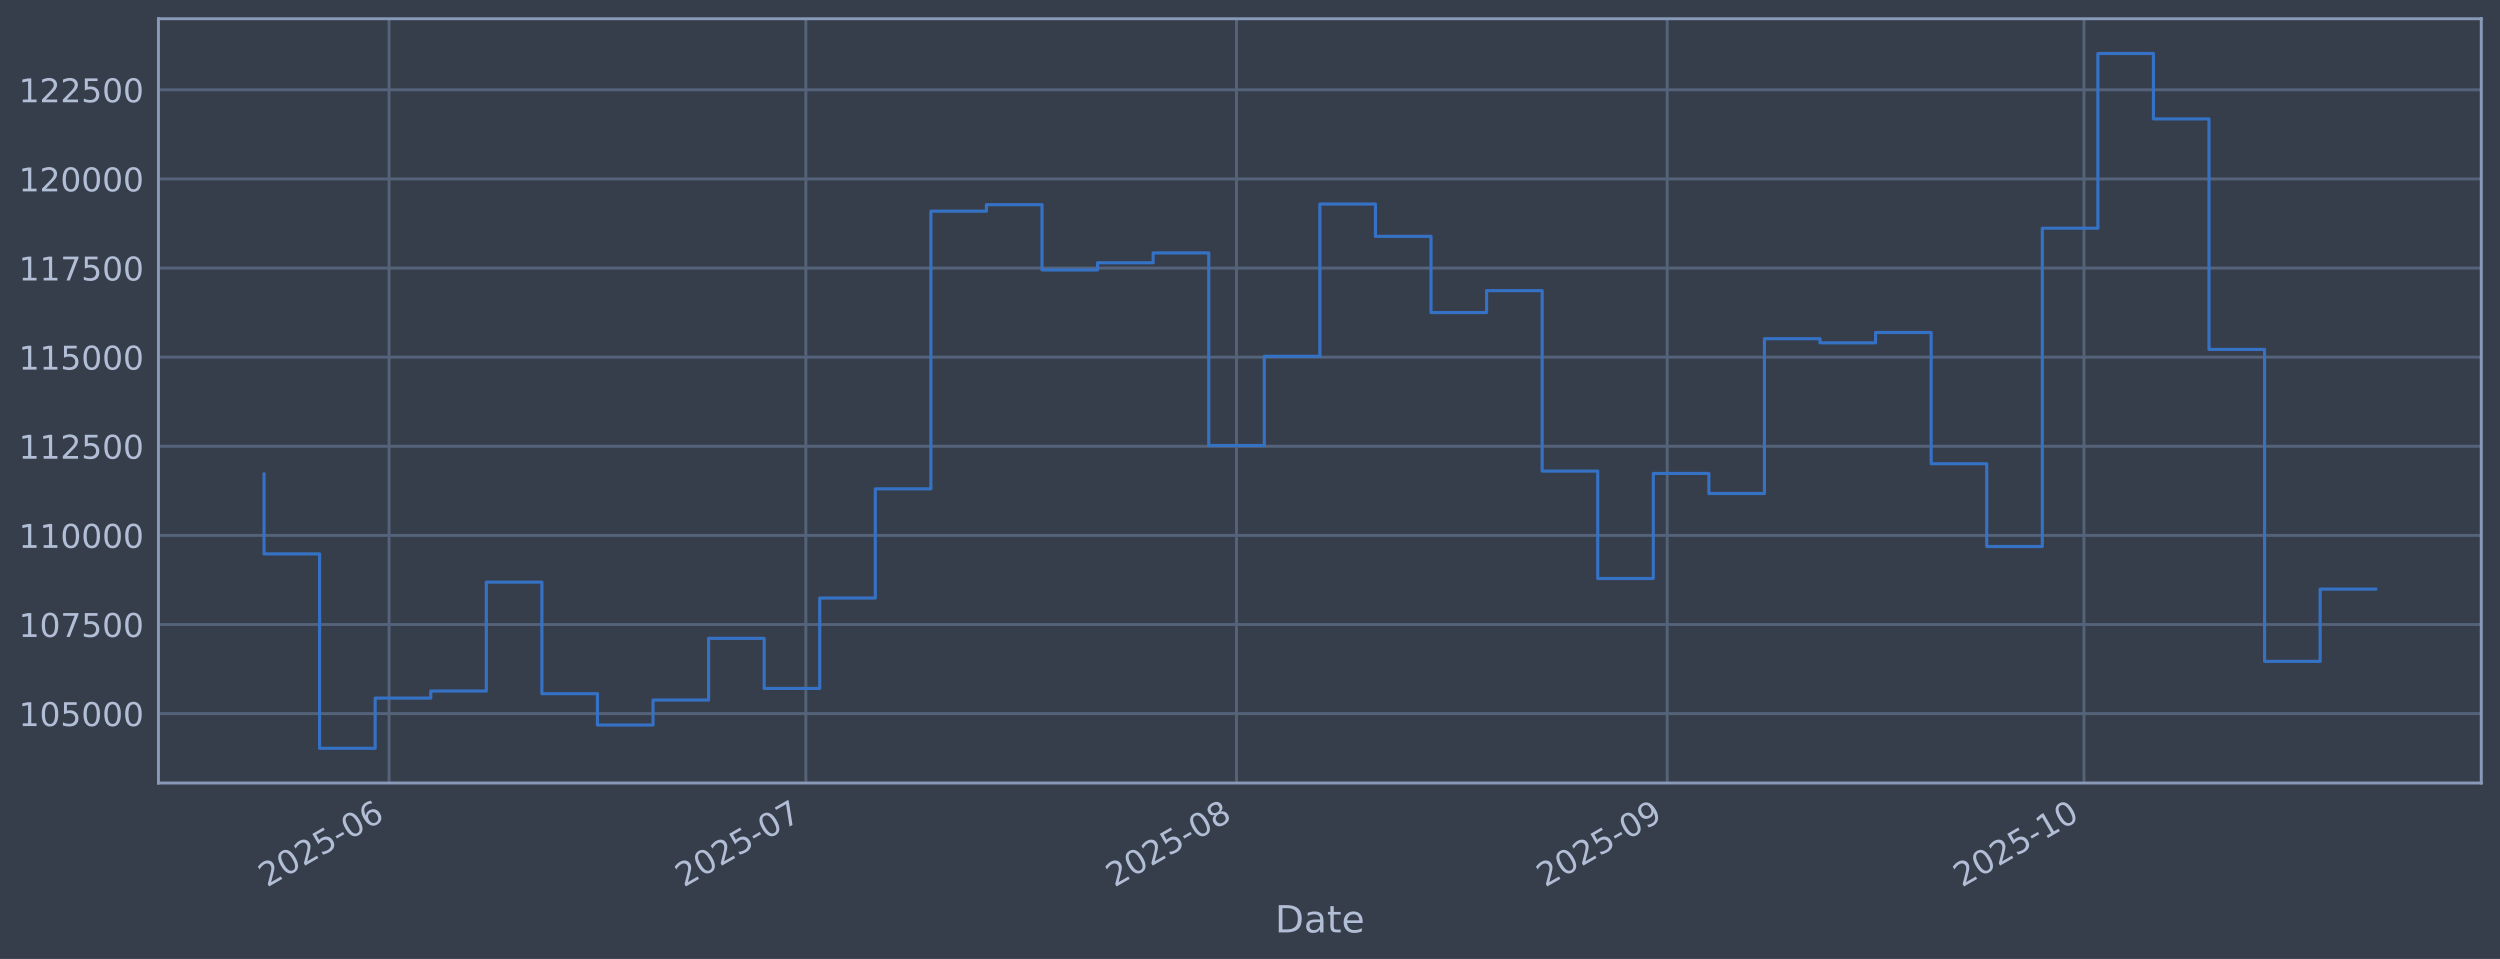
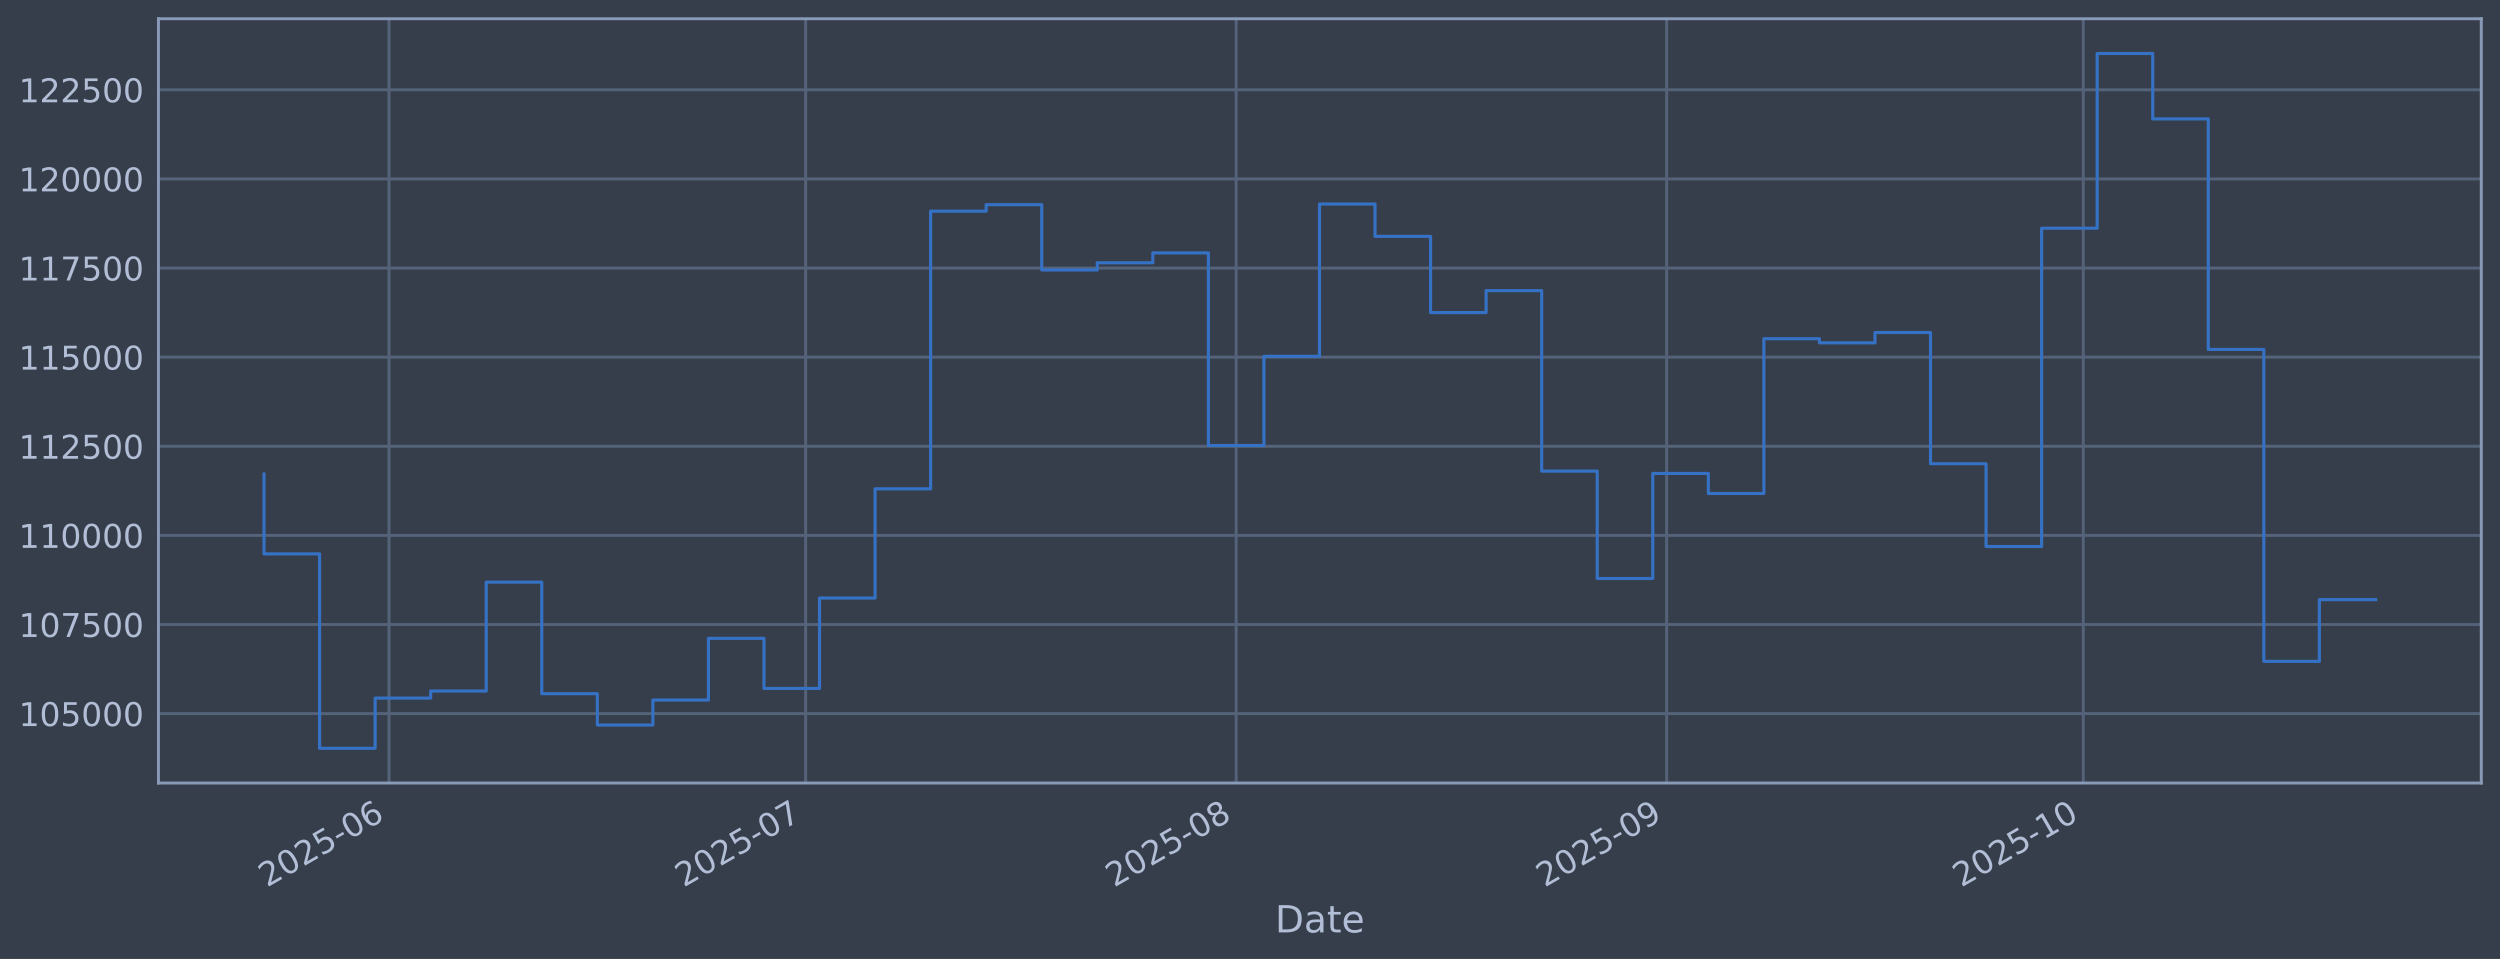
<svg xmlns="http://www.w3.org/2000/svg" xmlns:xlink="http://www.w3.org/1999/xlink" width="960.9pt" height="368.58pt" viewBox="0 0 960.9 368.58" version="1.1">
  <defs>
    <style type="text/css">*{stroke-linejoin: round; stroke-linecap: butt}</style>
  </defs>
  <g id="figure_1">
    <g id="patch_1">
      <path d="M 0 368.58  L 960.9 368.58  L 960.9 0  L 0 0  z " style="fill: #373e4b" />
    </g>
    <g id="axes_1">
      <g id="patch_2">
        <path d="M 60.901 300.96  L 953.701 300.96  L 953.701 7.2  L 60.901 7.2  z " style="fill: #373e4b" />
      </g>
      <g id="matplotlib.axis_1">
        <g id="xtick_1">
          <g id="line2d_1">
-             <path d="M 149.54 300.96  L 149.54 7.2  " clip-path="url(#p819444d084)" style="fill: none; stroke: #546379; stroke-width: 1.12; stroke-linecap: square" />
+             <path d="M 149.522 300.96  L 149.522 7.2  " clip-path="url(#p5903d4c2c7)" style="fill: none; stroke: #546379; stroke-width: 1.12; stroke-linecap: square" />
          </g>
          <g id="line2d_2" />
          <g id="text_1">
-             <g style="fill: #b1bed6" transform="translate(102.6371 341.1745) rotate(-30) scale(0.126 -0.126)">
+             <g style="fill: #b1bed6" transform="translate(102.619 341.1745) rotate(-30) scale(0.126 -0.126)">
              <defs>
                <path id="DejaVuSans-32" d="M 1228 531  L 3431 531  L 3431 0  L 469 0  L 469 531  Q 828 903 1448 1529  Q 2069 2156 2228 2338  Q 2531 2678 2651 2914  Q 2772 3150 2772 3378  Q 2772 3750 2511 3984  Q 2250 4219 1831 4219  Q 1534 4219 1204 4116  Q 875 4013 500 3803  L 500 4441  Q 881 4594 1212 4672  Q 1544 4750 1819 4750  Q 2544 4750 2975 4387  Q 3406 4025 3406 3419  Q 3406 3131 3298 2873  Q 3191 2616 2906 2266  Q 2828 2175 2409 1742  Q 1991 1309 1228 531  z " transform="scale(0.015625)" />
                <path id="DejaVuSans-30" d="M 2034 4250  Q 1547 4250 1301 3770  Q 1056 3291 1056 2328  Q 1056 1369 1301 889  Q 1547 409 2034 409  Q 2525 409 2770 889  Q 3016 1369 3016 2328  Q 3016 3291 2770 3770  Q 2525 4250 2034 4250  z M 2034 4750  Q 2819 4750 3233 4129  Q 3647 3509 3647 2328  Q 3647 1150 3233 529  Q 2819 -91 2034 -91  Q 1250 -91 836 529  Q 422 1150 422 2328  Q 422 3509 836 4129  Q 1250 4750 2034 4750  z " transform="scale(0.015625)" />
                <path id="DejaVuSans-35" d="M 691 4666  L 3169 4666  L 3169 4134  L 1269 4134  L 1269 2991  Q 1406 3038 1543 3061  Q 1681 3084 1819 3084  Q 2600 3084 3056 2656  Q 3513 2228 3513 1497  Q 3513 744 3044 326  Q 2575 -91 1722 -91  Q 1428 -91 1123 -41  Q 819 9 494 109  L 494 744  Q 775 591 1075 516  Q 1375 441 1709 441  Q 2250 441 2565 725  Q 2881 1009 2881 1497  Q 2881 1984 2565 2268  Q 2250 2553 1709 2553  Q 1456 2553 1204 2497  Q 953 2441 691 2322  L 691 4666  z " transform="scale(0.015625)" />
                <path id="DejaVuSans-2d" d="M 313 2009  L 1997 2009  L 1997 1497  L 313 1497  L 313 2009  z " transform="scale(0.015625)" />
                <path id="DejaVuSans-36" d="M 2113 2584  Q 1688 2584 1439 2293  Q 1191 2003 1191 1497  Q 1191 994 1439 701  Q 1688 409 2113 409  Q 2538 409 2786 701  Q 3034 994 3034 1497  Q 3034 2003 2786 2293  Q 2538 2584 2113 2584  z M 3366 4563  L 3366 3988  Q 3128 4100 2886 4159  Q 2644 4219 2406 4219  Q 1781 4219 1451 3797  Q 1122 3375 1075 2522  Q 1259 2794 1537 2939  Q 1816 3084 2150 3084  Q 2853 3084 3261 2657  Q 3669 2231 3669 1497  Q 3669 778 3244 343  Q 2819 -91 2113 -91  Q 1303 -91 875 529  Q 447 1150 447 2328  Q 447 3434 972 4092  Q 1497 4750 2381 4750  Q 2619 4750 2861 4703  Q 3103 4656 3366 4563  z " transform="scale(0.015625)" />
              </defs>
              <use xlink:href="#DejaVuSans-32" />
              <use xlink:href="#DejaVuSans-30" transform="translate(63.62305 0)" />
              <use xlink:href="#DejaVuSans-32" transform="translate(127.2461 0)" />
              <use xlink:href="#DejaVuSans-35" transform="translate(190.8691 0)" />
              <use xlink:href="#DejaVuSans-2d" transform="translate(254.4922 0)" />
              <use xlink:href="#DejaVuSans-30" transform="translate(290.5762 0)" />
              <use xlink:href="#DejaVuSans-36" transform="translate(354.1992 0)" />
            </g>
          </g>
        </g>
        <g id="xtick_2">
          <g id="line2d_3">
-             <path d="M 309.734 300.96  L 309.734 7.2  " clip-path="url(#p819444d084)" style="fill: none; stroke: #546379; stroke-width: 1.12; stroke-linecap: square" />
+             <path d="M 309.656 300.96  L 309.656 7.2  " clip-path="url(#p5903d4c2c7)" style="fill: none; stroke: #546379; stroke-width: 1.12; stroke-linecap: square" />
          </g>
          <g id="line2d_4" />
          <g id="text_2">
-             <g style="fill: #b1bed6" transform="translate(262.8307 341.1745) rotate(-30) scale(0.126 -0.126)">
+             <g style="fill: #b1bed6" transform="translate(262.7523 341.1745) rotate(-30) scale(0.126 -0.126)">
              <defs>
                <path id="DejaVuSans-37" d="M 525 4666  L 3525 4666  L 3525 4397  L 1831 0  L 1172 0  L 2766 4134  L 525 4134  L 525 4666  z " transform="scale(0.015625)" />
              </defs>
              <use xlink:href="#DejaVuSans-32" />
              <use xlink:href="#DejaVuSans-30" transform="translate(63.62305 0)" />
              <use xlink:href="#DejaVuSans-32" transform="translate(127.2461 0)" />
              <use xlink:href="#DejaVuSans-35" transform="translate(190.8691 0)" />
              <use xlink:href="#DejaVuSans-2d" transform="translate(254.4922 0)" />
              <use xlink:href="#DejaVuSans-30" transform="translate(290.5762 0)" />
              <use xlink:href="#DejaVuSans-37" transform="translate(354.1992 0)" />
            </g>
          </g>
        </g>
        <g id="xtick_3">
          <g id="line2d_5">
-             <path d="M 475.267 300.96  L 475.267 7.2  " clip-path="url(#p819444d084)" style="fill: none; stroke: #546379; stroke-width: 1.12; stroke-linecap: square" />
+             <path d="M 475.127 300.96  L 475.127 7.2  " clip-path="url(#p5903d4c2c7)" style="fill: none; stroke: #546379; stroke-width: 1.12; stroke-linecap: square" />
          </g>
          <g id="line2d_6" />
          <g id="text_3">
-             <g style="fill: #b1bed6" transform="translate(428.364 341.1745) rotate(-30) scale(0.126 -0.126)">
+             <g style="fill: #b1bed6" transform="translate(428.2234 341.1745) rotate(-30) scale(0.126 -0.126)">
              <defs>
                <path id="DejaVuSans-38" d="M 2034 2216  Q 1584 2216 1326 1975  Q 1069 1734 1069 1313  Q 1069 891 1326 650  Q 1584 409 2034 409  Q 2484 409 2743 651  Q 3003 894 3003 1313  Q 3003 1734 2745 1975  Q 2488 2216 2034 2216  z M 1403 2484  Q 997 2584 770 2862  Q 544 3141 544 3541  Q 544 4100 942 4425  Q 1341 4750 2034 4750  Q 2731 4750 3128 4425  Q 3525 4100 3525 3541  Q 3525 3141 3298 2862  Q 3072 2584 2669 2484  Q 3125 2378 3379 2068  Q 3634 1759 3634 1313  Q 3634 634 3220 271  Q 2806 -91 2034 -91  Q 1263 -91 848 271  Q 434 634 434 1313  Q 434 1759 690 2068  Q 947 2378 1403 2484  z M 1172 3481  Q 1172 3119 1398 2916  Q 1625 2713 2034 2713  Q 2441 2713 2670 2916  Q 2900 3119 2900 3481  Q 2900 3844 2670 4047  Q 2441 4250 2034 4250  Q 1625 4250 1398 4047  Q 1172 3844 1172 3481  z " transform="scale(0.015625)" />
              </defs>
              <use xlink:href="#DejaVuSans-32" />
              <use xlink:href="#DejaVuSans-30" transform="translate(63.62305 0)" />
              <use xlink:href="#DejaVuSans-32" transform="translate(127.2461 0)" />
              <use xlink:href="#DejaVuSans-35" transform="translate(190.8691 0)" />
              <use xlink:href="#DejaVuSans-2d" transform="translate(254.4922 0)" />
              <use xlink:href="#DejaVuSans-30" transform="translate(290.5762 0)" />
              <use xlink:href="#DejaVuSans-38" transform="translate(354.1992 0)" />
            </g>
          </g>
        </g>
        <g id="xtick_4">
          <g id="line2d_7">
-             <path d="M 640.801 300.96  L 640.801 7.2  " clip-path="url(#p819444d084)" style="fill: none; stroke: #546379; stroke-width: 1.12; stroke-linecap: square" />
+             <path d="M 640.598 300.96  L 640.598 7.2  " clip-path="url(#p5903d4c2c7)" style="fill: none; stroke: #546379; stroke-width: 1.12; stroke-linecap: square" />
          </g>
          <g id="line2d_8" />
          <g id="text_4">
-             <g style="fill: #b1bed6" transform="translate(593.8974 341.1745) rotate(-30) scale(0.126 -0.126)">
+             <g style="fill: #b1bed6" transform="translate(593.6944 341.1745) rotate(-30) scale(0.126 -0.126)">
              <defs>
                <path id="DejaVuSans-39" d="M 703 97  L 703 672  Q 941 559 1184 500  Q 1428 441 1663 441  Q 2288 441 2617 861  Q 2947 1281 2994 2138  Q 2813 1869 2534 1725  Q 2256 1581 1919 1581  Q 1219 1581 811 2004  Q 403 2428 403 3163  Q 403 3881 828 4315  Q 1253 4750 1959 4750  Q 2769 4750 3195 4129  Q 3622 3509 3622 2328  Q 3622 1225 3098 567  Q 2575 -91 1691 -91  Q 1453 -91 1209 -44  Q 966 3 703 97  z M 1959 2075  Q 2384 2075 2632 2365  Q 2881 2656 2881 3163  Q 2881 3666 2632 3958  Q 2384 4250 1959 4250  Q 1534 4250 1286 3958  Q 1038 3666 1038 3163  Q 1038 2656 1286 2365  Q 1534 2075 1959 2075  z " transform="scale(0.015625)" />
              </defs>
              <use xlink:href="#DejaVuSans-32" />
              <use xlink:href="#DejaVuSans-30" transform="translate(63.62305 0)" />
              <use xlink:href="#DejaVuSans-32" transform="translate(127.2461 0)" />
              <use xlink:href="#DejaVuSans-35" transform="translate(190.8691 0)" />
              <use xlink:href="#DejaVuSans-2d" transform="translate(254.4922 0)" />
              <use xlink:href="#DejaVuSans-30" transform="translate(290.5762 0)" />
              <use xlink:href="#DejaVuSans-39" transform="translate(354.1992 0)" />
            </g>
          </g>
        </g>
        <g id="xtick_5">
          <g id="line2d_9">
-             <path d="M 800.994 300.96  L 800.994 7.2  " clip-path="url(#p819444d084)" style="fill: none; stroke: #546379; stroke-width: 1.12; stroke-linecap: square" />
+             <path d="M 800.731 300.96  L 800.731 7.2  " clip-path="url(#p5903d4c2c7)" style="fill: none; stroke: #546379; stroke-width: 1.12; stroke-linecap: square" />
          </g>
          <g id="line2d_10" />
          <g id="text_5">
-             <g style="fill: #b1bed6" transform="translate(754.0909 341.1745) rotate(-30) scale(0.126 -0.126)">
+             <g style="fill: #b1bed6" transform="translate(753.8277 341.1745) rotate(-30) scale(0.126 -0.126)">
              <defs>
                <path id="DejaVuSans-31" d="M 794 531  L 1825 531  L 1825 4091  L 703 3866  L 703 4441  L 1819 4666  L 2450 4666  L 2450 531  L 3481 531  L 3481 0  L 794 0  L 794 531  z " transform="scale(0.015625)" />
              </defs>
              <use xlink:href="#DejaVuSans-32" />
              <use xlink:href="#DejaVuSans-30" transform="translate(63.62305 0)" />
              <use xlink:href="#DejaVuSans-32" transform="translate(127.2461 0)" />
              <use xlink:href="#DejaVuSans-35" transform="translate(190.8691 0)" />
              <use xlink:href="#DejaVuSans-2d" transform="translate(254.4922 0)" />
              <use xlink:href="#DejaVuSans-31" transform="translate(290.5762 0)" />
              <use xlink:href="#DejaVuSans-30" transform="translate(354.1992 0)" />
            </g>
          </g>
        </g>
        <g id="text_6">
          <g style="fill: #b1bed6" transform="translate(490.0914 358.3856) scale(0.144 -0.144)">
            <defs>
              <path id="DejaVuSans-44" d="M 1259 4147  L 1259 519  L 2022 519  Q 2988 519 3436 956  Q 3884 1394 3884 2338  Q 3884 3275 3436 3711  Q 2988 4147 2022 4147  L 1259 4147  z M 628 4666  L 1925 4666  Q 3281 4666 3915 4102  Q 4550 3538 4550 2338  Q 4550 1131 3912 565  Q 3275 0 1925 0  L 628 0  L 628 4666  z " transform="scale(0.015625)" />
              <path id="DejaVuSans-61" d="M 2194 1759  Q 1497 1759 1228 1600  Q 959 1441 959 1056  Q 959 750 1161 570  Q 1363 391 1709 391  Q 2188 391 2477 730  Q 2766 1069 2766 1631  L 2766 1759  L 2194 1759  z M 3341 1997  L 3341 0  L 2766 0  L 2766 531  Q 2569 213 2275 61  Q 1981 -91 1556 -91  Q 1019 -91 701 211  Q 384 513 384 1019  Q 384 1609 779 1909  Q 1175 2209 1959 2209  L 2766 2209  L 2766 2266  Q 2766 2663 2505 2880  Q 2244 3097 1772 3097  Q 1472 3097 1187 3025  Q 903 2953 641 2809  L 641 3341  Q 956 3463 1253 3523  Q 1550 3584 1831 3584  Q 2591 3584 2966 3190  Q 3341 2797 3341 1997  z " transform="scale(0.015625)" />
              <path id="DejaVuSans-74" d="M 1172 4494  L 1172 3500  L 2356 3500  L 2356 3053  L 1172 3053  L 1172 1153  Q 1172 725 1289 603  Q 1406 481 1766 481  L 2356 481  L 2356 0  L 1766 0  Q 1100 0 847 248  Q 594 497 594 1153  L 594 3053  L 172 3053  L 172 3500  L 594 3500  L 594 4494  L 1172 4494  z " transform="scale(0.015625)" />
              <path id="DejaVuSans-65" d="M 3597 1894  L 3597 1613  L 953 1613  Q 991 1019 1311 708  Q 1631 397 2203 397  Q 2534 397 2845 478  Q 3156 559 3463 722  L 3463 178  Q 3153 47 2828 -22  Q 2503 -91 2169 -91  Q 1331 -91 842 396  Q 353 884 353 1716  Q 353 2575 817 3079  Q 1281 3584 2069 3584  Q 2775 3584 3186 3129  Q 3597 2675 3597 1894  z M 3022 2063  Q 3016 2534 2758 2815  Q 2500 3097 2075 3097  Q 1594 3097 1305 2825  Q 1016 2553 972 2059  L 3022 2063  z " transform="scale(0.015625)" />
            </defs>
            <use xlink:href="#DejaVuSans-44" />
            <use xlink:href="#DejaVuSans-61" transform="translate(77.00195 0)" />
            <use xlink:href="#DejaVuSans-74" transform="translate(138.2812 0)" />
            <use xlink:href="#DejaVuSans-65" transform="translate(177.4902 0)" />
          </g>
        </g>
      </g>
      <g id="matplotlib.axis_2">
        <g id="ytick_1">
          <g id="line2d_11">
-             <path d="M 60.901 274.286  L 953.701 274.286  " clip-path="url(#p819444d084)" style="fill: none; stroke: #546379; stroke-width: 1.12; stroke-linecap: square" />
+             <path d="M 60.901 274.286  L 953.701 274.286  " clip-path="url(#p5903d4c2c7)" style="fill: none; stroke: #546379; stroke-width: 1.12; stroke-linecap: square" />
          </g>
          <g id="line2d_12" />
          <g id="text_7">
            <g style="fill: #b1bed6" transform="translate(7.2 279.0725) scale(0.126 -0.126)">
              <use xlink:href="#DejaVuSans-31" />
              <use xlink:href="#DejaVuSans-30" transform="translate(63.62305 0)" />
              <use xlink:href="#DejaVuSans-35" transform="translate(127.2461 0)" />
              <use xlink:href="#DejaVuSans-30" transform="translate(190.8691 0)" />
              <use xlink:href="#DejaVuSans-30" transform="translate(254.4922 0)" />
              <use xlink:href="#DejaVuSans-30" transform="translate(318.1152 0)" />
            </g>
          </g>
        </g>
        <g id="ytick_2">
          <g id="line2d_13">
-             <path d="M 60.901 240.033  L 953.701 240.033  " clip-path="url(#p819444d084)" style="fill: none; stroke: #546379; stroke-width: 1.12; stroke-linecap: square" />
+             <path d="M 60.901 240.033  L 953.701 240.033  " clip-path="url(#p5903d4c2c7)" style="fill: none; stroke: #546379; stroke-width: 1.12; stroke-linecap: square" />
          </g>
          <g id="line2d_14" />
          <g id="text_8">
            <g style="fill: #b1bed6" transform="translate(7.2 244.8204) scale(0.126 -0.126)">
              <use xlink:href="#DejaVuSans-31" />
              <use xlink:href="#DejaVuSans-30" transform="translate(63.62305 0)" />
              <use xlink:href="#DejaVuSans-37" transform="translate(127.2461 0)" />
              <use xlink:href="#DejaVuSans-35" transform="translate(190.8691 0)" />
              <use xlink:href="#DejaVuSans-30" transform="translate(254.4922 0)" />
              <use xlink:href="#DejaVuSans-30" transform="translate(318.1152 0)" />
            </g>
          </g>
        </g>
        <g id="ytick_3">
          <g id="line2d_15">
-             <path d="M 60.901 205.781  L 953.701 205.781  " clip-path="url(#p819444d084)" style="fill: none; stroke: #546379; stroke-width: 1.12; stroke-linecap: square" />
+             <path d="M 60.901 205.781  L 953.701 205.781  " clip-path="url(#p5903d4c2c7)" style="fill: none; stroke: #546379; stroke-width: 1.12; stroke-linecap: square" />
          </g>
          <g id="line2d_16" />
          <g id="text_9">
            <g style="fill: #b1bed6" transform="translate(7.2 210.5682) scale(0.126 -0.126)">
              <use xlink:href="#DejaVuSans-31" />
              <use xlink:href="#DejaVuSans-31" transform="translate(63.62305 0)" />
              <use xlink:href="#DejaVuSans-30" transform="translate(127.2461 0)" />
              <use xlink:href="#DejaVuSans-30" transform="translate(190.8691 0)" />
              <use xlink:href="#DejaVuSans-30" transform="translate(254.4922 0)" />
              <use xlink:href="#DejaVuSans-30" transform="translate(318.1152 0)" />
            </g>
          </g>
        </g>
        <g id="ytick_4">
          <g id="line2d_17">
-             <path d="M 60.901 171.529  L 953.701 171.529  " clip-path="url(#p819444d084)" style="fill: none; stroke: #546379; stroke-width: 1.12; stroke-linecap: square" />
+             <path d="M 60.901 171.529  L 953.701 171.529  " clip-path="url(#p5903d4c2c7)" style="fill: none; stroke: #546379; stroke-width: 1.12; stroke-linecap: square" />
          </g>
          <g id="line2d_18" />
          <g id="text_10">
            <g style="fill: #b1bed6" transform="translate(7.2 176.316) scale(0.126 -0.126)">
              <use xlink:href="#DejaVuSans-31" />
              <use xlink:href="#DejaVuSans-31" transform="translate(63.62305 0)" />
              <use xlink:href="#DejaVuSans-32" transform="translate(127.2461 0)" />
              <use xlink:href="#DejaVuSans-35" transform="translate(190.8691 0)" />
              <use xlink:href="#DejaVuSans-30" transform="translate(254.4922 0)" />
              <use xlink:href="#DejaVuSans-30" transform="translate(318.1152 0)" />
            </g>
          </g>
        </g>
        <g id="ytick_5">
          <g id="line2d_19">
-             <path d="M 60.901 137.277  L 953.701 137.277  " clip-path="url(#p819444d084)" style="fill: none; stroke: #546379; stroke-width: 1.12; stroke-linecap: square" />
+             <path d="M 60.901 137.277  L 953.701 137.277  " clip-path="url(#p5903d4c2c7)" style="fill: none; stroke: #546379; stroke-width: 1.12; stroke-linecap: square" />
          </g>
          <g id="line2d_20" />
          <g id="text_11">
            <g style="fill: #b1bed6" transform="translate(7.2 142.0639) scale(0.126 -0.126)">
              <use xlink:href="#DejaVuSans-31" />
              <use xlink:href="#DejaVuSans-31" transform="translate(63.62305 0)" />
              <use xlink:href="#DejaVuSans-35" transform="translate(127.2461 0)" />
              <use xlink:href="#DejaVuSans-30" transform="translate(190.8691 0)" />
              <use xlink:href="#DejaVuSans-30" transform="translate(254.4922 0)" />
              <use xlink:href="#DejaVuSans-30" transform="translate(318.1152 0)" />
            </g>
          </g>
        </g>
        <g id="ytick_6">
          <g id="line2d_21">
-             <path d="M 60.901 103.025  L 953.701 103.025  " clip-path="url(#p819444d084)" style="fill: none; stroke: #546379; stroke-width: 1.12; stroke-linecap: square" />
+             <path d="M 60.901 103.025  L 953.701 103.025  " clip-path="url(#p5903d4c2c7)" style="fill: none; stroke: #546379; stroke-width: 1.12; stroke-linecap: square" />
          </g>
          <g id="line2d_22" />
          <g id="text_12">
            <g style="fill: #b1bed6" transform="translate(7.2 107.8117) scale(0.126 -0.126)">
              <use xlink:href="#DejaVuSans-31" />
              <use xlink:href="#DejaVuSans-31" transform="translate(63.62305 0)" />
              <use xlink:href="#DejaVuSans-37" transform="translate(127.2461 0)" />
              <use xlink:href="#DejaVuSans-35" transform="translate(190.8691 0)" />
              <use xlink:href="#DejaVuSans-30" transform="translate(254.4922 0)" />
              <use xlink:href="#DejaVuSans-30" transform="translate(318.1152 0)" />
            </g>
          </g>
        </g>
        <g id="ytick_7">
          <g id="line2d_23">
-             <path d="M 60.901 68.773  L 953.701 68.773  " clip-path="url(#p819444d084)" style="fill: none; stroke: #546379; stroke-width: 1.12; stroke-linecap: square" />
+             <path d="M 60.901 68.773  L 953.701 68.773  " clip-path="url(#p5903d4c2c7)" style="fill: none; stroke: #546379; stroke-width: 1.12; stroke-linecap: square" />
          </g>
          <g id="line2d_24" />
          <g id="text_13">
            <g style="fill: #b1bed6" transform="translate(7.2 73.55953) scale(0.126 -0.126)">
              <use xlink:href="#DejaVuSans-31" />
              <use xlink:href="#DejaVuSans-32" transform="translate(63.62305 0)" />
              <use xlink:href="#DejaVuSans-30" transform="translate(127.2461 0)" />
              <use xlink:href="#DejaVuSans-30" transform="translate(190.8691 0)" />
              <use xlink:href="#DejaVuSans-30" transform="translate(254.4922 0)" />
              <use xlink:href="#DejaVuSans-30" transform="translate(318.1152 0)" />
            </g>
          </g>
        </g>
        <g id="ytick_8">
          <g id="line2d_25">
-             <path d="M 60.901 34.52  L 953.701 34.52  " clip-path="url(#p819444d084)" style="fill: none; stroke: #546379; stroke-width: 1.12; stroke-linecap: square" />
+             <path d="M 60.901 34.52  L 953.701 34.52  " clip-path="url(#p5903d4c2c7)" style="fill: none; stroke: #546379; stroke-width: 1.12; stroke-linecap: square" />
          </g>
          <g id="line2d_26" />
          <g id="text_14">
            <g style="fill: #b1bed6" transform="translate(7.2 39.30736) scale(0.126 -0.126)">
              <use xlink:href="#DejaVuSans-31" />
              <use xlink:href="#DejaVuSans-32" transform="translate(63.62305 0)" />
              <use xlink:href="#DejaVuSans-32" transform="translate(127.2461 0)" />
              <use xlink:href="#DejaVuSans-35" transform="translate(190.8691 0)" />
              <use xlink:href="#DejaVuSans-30" transform="translate(254.4922 0)" />
              <use xlink:href="#DejaVuSans-30" transform="translate(318.1152 0)" />
            </g>
          </g>
        </g>
      </g>
      <g id="line2d_27">
-         <path d="M 101.482 182.186  L 101.482 212.888  L 122.841 212.888  L 122.841 287.607  L 144.201 287.607  L 144.201 268.333  L 165.56 268.333  L 165.56 265.613  L 186.919 265.613  L 186.919 223.75  L 208.278 223.75  L 208.278 266.631  L 229.637 266.631  L 229.637 278.665  L 250.996 278.665  L 250.996 269.075  L 272.355 269.075  L 272.355 245.372  L 293.715 245.372  L 293.715 264.615  L 315.074 264.615  L 315.074 229.852  L 336.433 229.852  L 336.433 187.898  L 357.792 187.898  L 357.792 81.166  L 379.151 81.166  L 379.151 78.68  L 400.51 78.68  L 400.51 103.754  L 421.869 103.754  L 421.869 100.992  L 443.229 100.992  L 443.229 97.194  L 464.588 97.194  L 464.588 171.232  L 485.947 171.232  L 485.947 136.942  L 507.306 136.942  L 507.306 78.426  L 528.665 78.426  L 528.665 90.86  L 550.024 90.86  L 550.024 120.135  L 571.383 120.135  L 571.383 111.698  L 592.743 111.698  L 592.743 181.072  L 614.102 181.072  L 614.102 222.348  L 635.461 222.348  L 635.461 181.975  L 656.82 181.975  L 656.82 189.676  L 678.179 189.676  L 678.179 130.184  L 699.538 130.184  L 699.538 131.764  L 720.897 131.764  L 720.897 127.804  L 742.257 127.804  L 742.257 178.239  L 763.616 178.239  L 763.616 210.044  L 784.975 210.044  L 784.975 87.711  L 806.334 87.711  L 806.334 20.553  L 827.693 20.553  L 827.693 45.695  L 849.052 45.695  L 849.052 134.311  L 870.411 134.311  L 870.411 254.199  L 891.771 254.199  L 891.771 226.434  L 913.119 226.434  " clip-path="url(#p819444d084)" style="fill: none; stroke: #3572c6; stroke-width: 1.2; stroke-linecap: square" />
+         <path d="M 101.482 182.186  L 101.482 212.888  L 122.833 212.888  L 122.833 287.607  L 144.185 287.607  L 144.185 268.333  L 165.536 268.333  L 165.536 265.613  L 186.887 265.613  L 186.887 223.75  L 208.238 223.75  L 208.238 266.631  L 229.589 266.631  L 229.589 278.665  L 250.94 278.665  L 250.94 269.075  L 272.291 269.075  L 272.291 245.372  L 293.642 245.372  L 293.642 264.615  L 314.993 264.615  L 314.993 229.852  L 336.344 229.852  L 336.344 187.898  L 357.696 187.898  L 357.696 81.166  L 379.047 81.166  L 379.047 78.68  L 400.398 78.68  L 400.398 103.754  L 421.749 103.754  L 421.749 100.992  L 443.1 100.992  L 443.1 97.194  L 464.451 97.194  L 464.451 171.232  L 485.802 171.232  L 485.802 136.942  L 507.153 136.942  L 507.153 78.426  L 528.504 78.426  L 528.504 90.86  L 549.855 90.86  L 549.855 120.135  L 571.207 120.135  L 571.207 111.698  L 592.558 111.698  L 592.558 181.072  L 613.909 181.072  L 613.909 222.348  L 635.26 222.348  L 635.26 181.975  L 656.611 181.975  L 656.611 189.676  L 677.962 189.676  L 677.962 130.184  L 699.313 130.184  L 699.313 131.764  L 720.664 131.764  L 720.664 127.804  L 742.015 127.804  L 742.015 178.239  L 763.367 178.239  L 763.367 210.044  L 784.718 210.044  L 784.718 87.711  L 806.069 87.711  L 806.069 20.553  L 827.42 20.553  L 827.42 45.695  L 848.771 45.695  L 848.771 134.311  L 870.122 134.311  L 870.122 254.199  L 891.473 254.199  L 891.473 230.481  L 913.119 230.481  " clip-path="url(#p5903d4c2c7)" style="fill: none; stroke: #3572c6; stroke-width: 1.2; stroke-linecap: square" />
      </g>
      <g id="patch_3">
        <path d="M 60.901 300.96  L 60.901 7.2  " style="fill: none; stroke: #899ab8; stroke-width: 1.12; stroke-linejoin: miter; stroke-linecap: square" />
      </g>
      <g id="patch_4">
        <path d="M 953.701 300.96  L 953.701 7.2  " style="fill: none; stroke: #899ab8; stroke-width: 1.12; stroke-linejoin: miter; stroke-linecap: square" />
      </g>
      <g id="patch_5">
        <path d="M 60.901 300.96  L 953.701 300.96  " style="fill: none; stroke: #899ab8; stroke-width: 1.12; stroke-linejoin: miter; stroke-linecap: square" />
      </g>
      <g id="patch_6">
        <path d="M 60.901 7.2  L 953.701 7.2  " style="fill: none; stroke: #899ab8; stroke-width: 1.12; stroke-linejoin: miter; stroke-linecap: square" />
      </g>
    </g>
  </g>
  <defs>
-     <clipPath id="p819444d084">
+     <clipPath id="p5903d4c2c7">
      <rect x="60.901" y="7.2" width="892.8" height="293.76" />
    </clipPath>
  </defs>
</svg>
